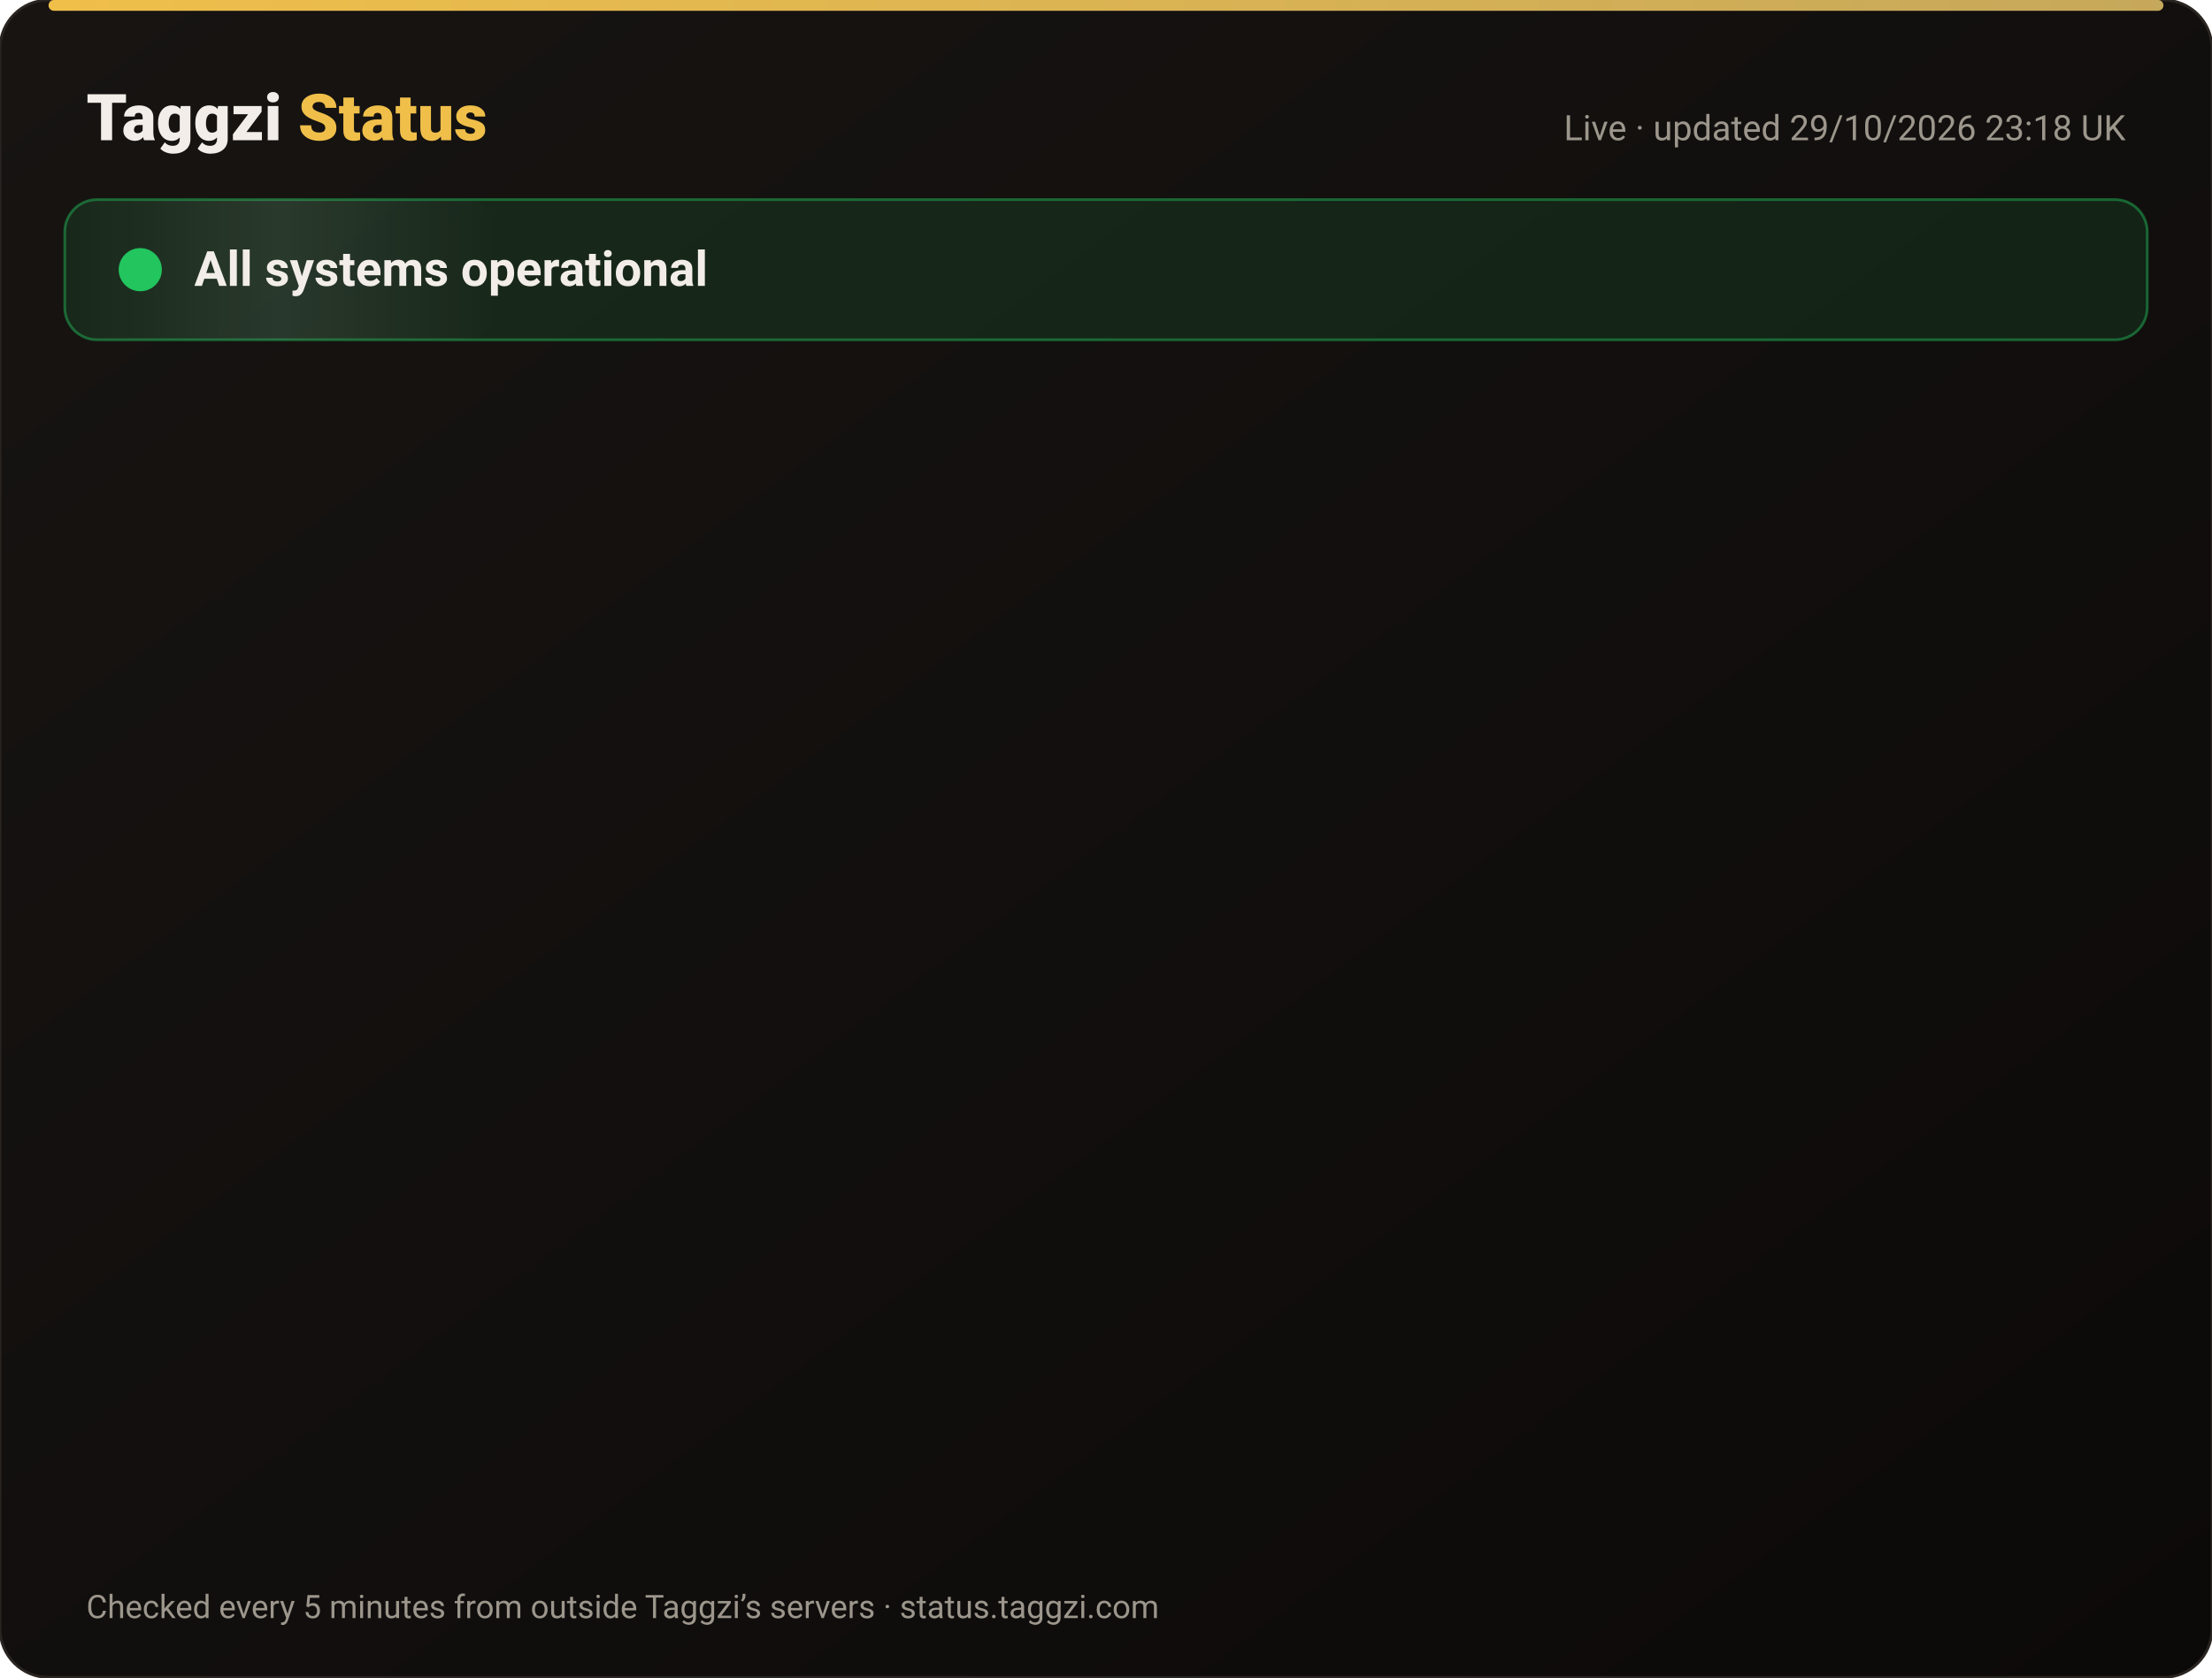
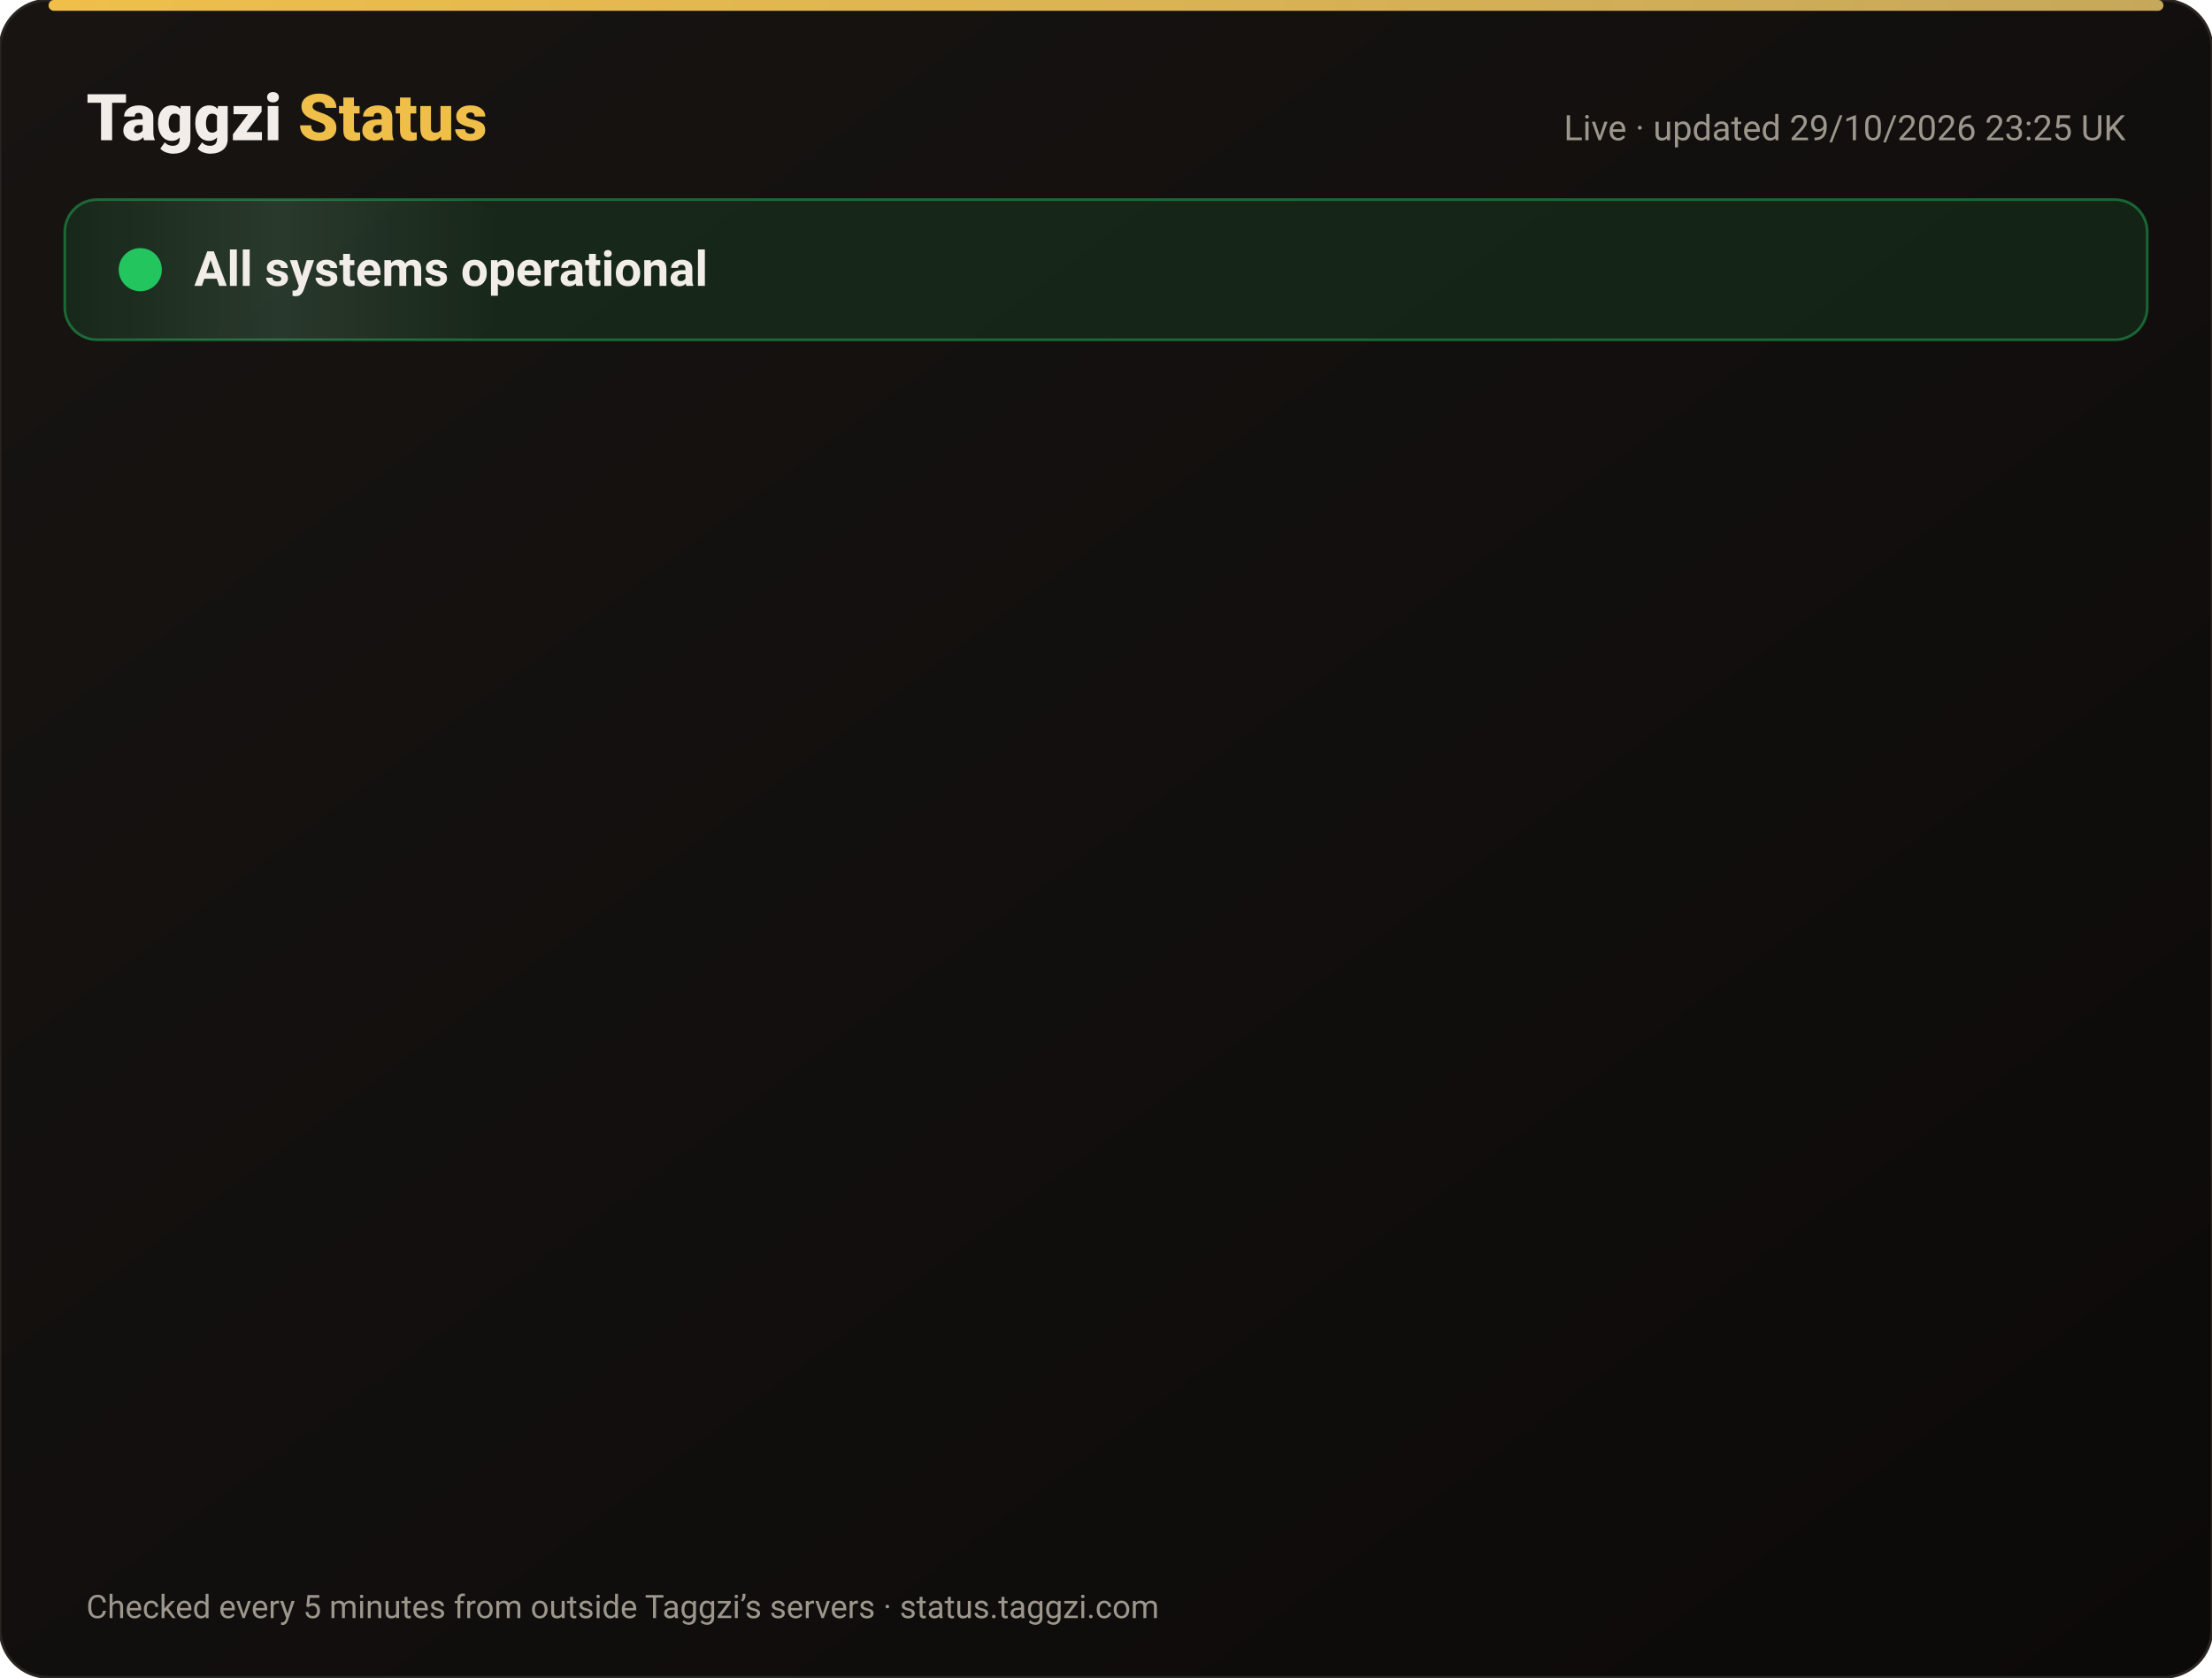
<svg xmlns="http://www.w3.org/2000/svg" width="820" height="622" viewBox="0 0 820 622" font-family="-apple-system,Segoe UI,Roboto,Helvetica,Arial,sans-serif">
  <defs>
    <linearGradient id="bg" x1="0" y1="0" x2="1" y2="1">
      <stop offset="0" stop-color="#171412" />
      <stop offset="1" stop-color="#0C0A09" />
    </linearGradient>
    <linearGradient id="gold" x1="0" x2="1">
      <stop offset="0" stop-color="#F0BF4A" />
      <stop offset="1" stop-color="#c6a85b" />
    </linearGradient>
    <linearGradient id="shine" x1="0" x2="1">
      <stop offset="0" stop-color="#fff" stop-opacity="0" />
      <stop offset=".5" stop-color="#fff" stop-opacity=".08" />
      <stop offset="1" stop-color="#fff" stop-opacity="0" />
    </linearGradient>
  </defs>
  <rect width="820" height="622" rx="18" fill="url(#bg)" stroke="#2a2521" />
  <rect x="18" y="0" width="784" height="4" rx="2" fill="url(#gold)" />
  <text x="32" y="52" font-size="24" font-weight="800" fill="#F2EDE8">Taggzi <tspan fill="#F0BF4A">Status</tspan>
  </text>
-   <text x="788" y="52" font-size="13" fill="#9C968C" text-anchor="end">Live · updated 29/10/2026 23:18 UK</text>
+   <text x="788" y="52" font-size="13" fill="#9C968C" text-anchor="end">Live · updated 29/10/2026 23:25 UK</text>
  <rect x="24" y="74" width="772" height="52" rx="12" fill="#22c55e" fill-opacity=".12" stroke="#22c55e" stroke-opacity=".45" />
  <rect x="24" y="74" width="160" height="52" rx="12" fill="url(#shine)">
    <animate attributeName="x" from="-160" to="820" dur="4s" repeatCount="indefinite" />
  </rect>
  <circle cx="52" cy="100" r="7" fill="#22c55e" />
  <circle cx="52" cy="100" r="7" fill="none" stroke="#22c55e" stroke-width="2">
    <animate attributeName="r" values="7;15;7" dur="2s" repeatCount="indefinite" />
    <animate attributeName="opacity" values=".9;0;.9" dur="2s" repeatCount="indefinite" />
  </circle>
  <text x="72" y="106" font-size="18" font-weight="700" fill="#F2EDE8">All systems operational</text>
  <g opacity="0">
    <animate attributeName="opacity" from="0" to="1" begin="0.00s" dur=".6s" fill="freeze" />
    <line x1="32" y1="188" x2="788" y2="188" stroke="#2a2521" />
    <circle cx="44" cy="166" r="6" fill="#22c55e">
      <animate attributeName="opacity" values="1;.45;1" dur="2.4s" begin="0.00s" repeatCount="indefinite" />
    </circle>
    <text x="62" y="171" font-size="15" font-weight="650" fill="#F2EDE8">Website</text>
    <text x="630" y="171" font-size="13" fill="#9C968C" text-anchor="end">99.95% uptime</text>
    <rect x="648" y="154" width="140" height="24" rx="12" fill="#22c55e" fill-opacity=".14" stroke="#22c55e" stroke-opacity=".5" />
    <text x="718" y="171" font-size="12" font-weight="700" fill="#22c55e" text-anchor="middle">Operational</text>
  </g>
  <g opacity="0">
    <animate attributeName="opacity" from="0" to="1" begin="0.15s" dur=".6s" fill="freeze" />
    <line x1="32" y1="234" x2="788" y2="234" stroke="#2a2521" />
    <circle cx="44" cy="212" r="6" fill="#22c55e">
      <animate attributeName="opacity" values="1;.45;1" dur="2.4s" begin="0.15s" repeatCount="indefinite" />
    </circle>
    <text x="62" y="217" font-size="15" font-weight="650" fill="#F2EDE8">Tag scans</text>
    <text x="630" y="217" font-size="13" fill="#9C968C" text-anchor="end">99.95% uptime</text>
    <rect x="648" y="200" width="140" height="24" rx="12" fill="#22c55e" fill-opacity=".14" stroke="#22c55e" stroke-opacity=".5" />
    <text x="718" y="217" font-size="12" font-weight="700" fill="#22c55e" text-anchor="middle">Operational</text>
  </g>
  <g opacity="0">
    <animate attributeName="opacity" from="0" to="1" begin="0.30s" dur=".6s" fill="freeze" />
    <line x1="32" y1="280" x2="788" y2="280" stroke="#2a2521" />
    <circle cx="44" cy="258" r="6" fill="#22c55e">
      <animate attributeName="opacity" values="1;.45;1" dur="2.4s" begin="0.30s" repeatCount="indefinite" />
    </circle>
    <text x="62" y="263" font-size="15" font-weight="650" fill="#F2EDE8">Manual tag lookup</text>
    <text x="630" y="263" font-size="13" fill="#9C968C" text-anchor="end">99.95% uptime</text>
    <rect x="648" y="246" width="140" height="24" rx="12" fill="#22c55e" fill-opacity=".14" stroke="#22c55e" stroke-opacity=".5" />
    <text x="718" y="263" font-size="12" font-weight="700" fill="#22c55e" text-anchor="middle">Operational</text>
  </g>
  <g opacity="0">
    <animate attributeName="opacity" from="0" to="1" begin="0.45s" dur=".6s" fill="freeze" />
    <line x1="32" y1="326" x2="788" y2="326" stroke="#2a2521" />
    <circle cx="44" cy="304" r="6" fill="#22c55e">
      <animate attributeName="opacity" values="1;.45;1" dur="2.4s" begin="0.45s" repeatCount="indefinite" />
    </circle>
    <text x="62" y="309" font-size="15" font-weight="650" fill="#F2EDE8">App &amp; login</text>
    <text x="630" y="309" font-size="13" fill="#9C968C" text-anchor="end">99.95% uptime</text>
    <rect x="648" y="292" width="140" height="24" rx="12" fill="#22c55e" fill-opacity=".14" stroke="#22c55e" stroke-opacity=".5" />
    <text x="718" y="309" font-size="12" font-weight="700" fill="#22c55e" text-anchor="middle">Operational</text>
  </g>
  <g opacity="0">
    <animate attributeName="opacity" from="0" to="1" begin="0.60s" dur=".6s" fill="freeze" />
    <line x1="32" y1="372" x2="788" y2="372" stroke="#2a2521" />
    <circle cx="44" cy="350" r="6" fill="#22c55e">
      <animate attributeName="opacity" values="1;.45;1" dur="2.4s" begin="0.60s" repeatCount="indefinite" />
    </circle>
    <text x="62" y="355" font-size="15" font-weight="650" fill="#F2EDE8">Community alerts</text>
    <text x="630" y="355" font-size="13" fill="#9C968C" text-anchor="end">99.95% uptime</text>
    <rect x="648" y="338" width="140" height="24" rx="12" fill="#22c55e" fill-opacity=".14" stroke="#22c55e" stroke-opacity=".5" />
    <text x="718" y="355" font-size="12" font-weight="700" fill="#22c55e" text-anchor="middle">Operational</text>
  </g>
  <g opacity="0">
    <animate attributeName="opacity" from="0" to="1" begin="0.75s" dur=".6s" fill="freeze" />
    <line x1="32" y1="418" x2="788" y2="418" stroke="#2a2521" />
    <circle cx="44" cy="396" r="6" fill="#22c55e">
      <animate attributeName="opacity" values="1;.45;1" dur="2.4s" begin="0.75s" repeatCount="indefinite" />
    </circle>
    <text x="62" y="401" font-size="15" font-weight="650" fill="#F2EDE8">Private calling</text>
    <text x="630" y="401" font-size="13" fill="#9C968C" text-anchor="end">99.95% uptime</text>
    <rect x="648" y="384" width="140" height="24" rx="12" fill="#22c55e" fill-opacity=".14" stroke="#22c55e" stroke-opacity=".5" />
    <text x="718" y="401" font-size="12" font-weight="700" fill="#22c55e" text-anchor="middle">Operational</text>
  </g>
  <g opacity="0">
    <animate attributeName="opacity" from="0" to="1" begin="0.90s" dur=".6s" fill="freeze" />
    <line x1="32" y1="464" x2="788" y2="464" stroke="#2a2521" />
    <circle cx="44" cy="442" r="6" fill="#22c55e">
      <animate attributeName="opacity" values="1;.45;1" dur="2.4s" begin="0.90s" repeatCount="indefinite" />
    </circle>
    <text x="62" y="447" font-size="15" font-weight="650" fill="#F2EDE8">Payments</text>
    <text x="630" y="447" font-size="13" fill="#9C968C" text-anchor="end">99.94% uptime</text>
    <rect x="648" y="430" width="140" height="24" rx="12" fill="#22c55e" fill-opacity=".14" stroke="#22c55e" stroke-opacity=".5" />
    <text x="718" y="447" font-size="12" font-weight="700" fill="#22c55e" text-anchor="middle">Operational</text>
  </g>
  <g opacity="0">
    <animate attributeName="opacity" from="0" to="1" begin="1.05s" dur=".6s" fill="freeze" />
    <line x1="32" y1="510" x2="788" y2="510" stroke="#2a2521" />
    <circle cx="44" cy="488" r="6" fill="#22c55e">
      <animate attributeName="opacity" values="1;.45;1" dur="2.4s" begin="1.05s" repeatCount="indefinite" />
    </circle>
    <text x="62" y="493" font-size="15" font-weight="650" fill="#F2EDE8">Email &amp; support</text>
    <text x="630" y="493" font-size="13" fill="#9C968C" text-anchor="end">99.95% uptime</text>
    <rect x="648" y="476" width="140" height="24" rx="12" fill="#22c55e" fill-opacity=".14" stroke="#22c55e" stroke-opacity=".5" />
    <text x="718" y="493" font-size="12" font-weight="700" fill="#22c55e" text-anchor="middle">Operational</text>
  </g>
  <g opacity="0">
    <animate attributeName="opacity" from="0" to="1" begin="1.20s" dur=".6s" fill="freeze" />
    <line x1="32" y1="556" x2="788" y2="556" stroke="#2a2521" />
    <circle cx="44" cy="534" r="6" fill="#22c55e">
      <animate attributeName="opacity" values="1;.45;1" dur="2.4s" begin="1.20s" repeatCount="indefinite" />
    </circle>
    <text x="62" y="539" font-size="15" font-weight="650" fill="#F2EDE8">Secure connection (SSL)</text>
    <text x="630" y="539" font-size="13" fill="#9C968C" text-anchor="end">100.00% uptime</text>
    <rect x="648" y="522" width="140" height="24" rx="12" fill="#22c55e" fill-opacity=".14" stroke="#22c55e" stroke-opacity=".5" />
    <text x="718" y="539" font-size="12" font-weight="700" fill="#22c55e" text-anchor="middle">Operational</text>
  </g>
  <text x="32" y="600" font-size="12" fill="#9C968C">Checked every 5 minutes from outside Taggzi’s servers · status.taggzi.com</text>
</svg>
